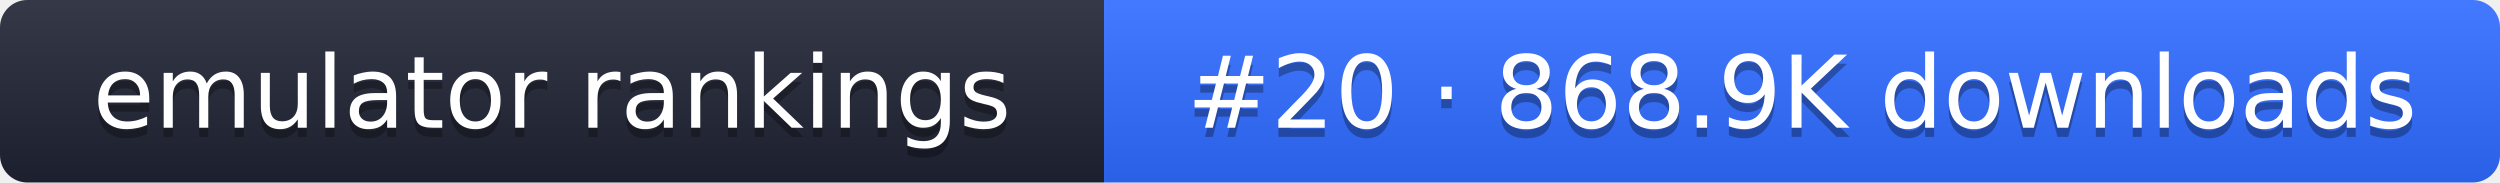
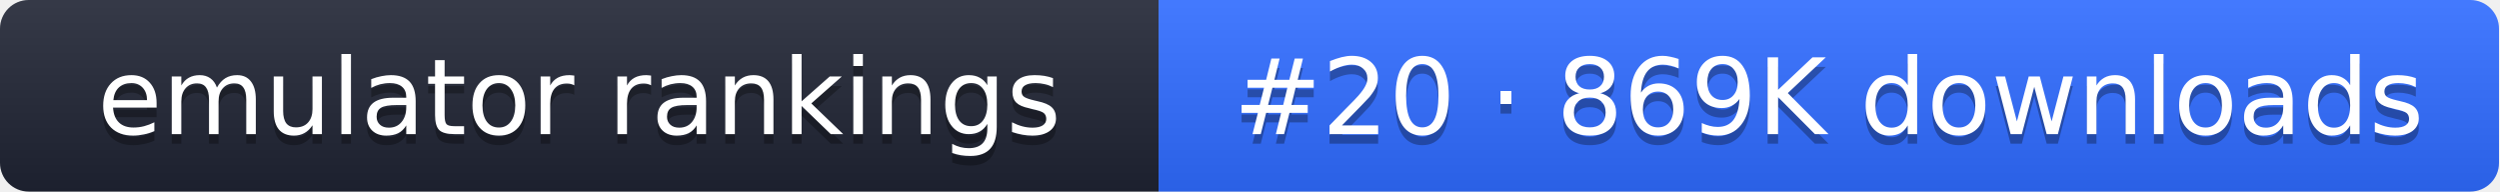
- <svg xmlns="http://www.w3.org/2000/svg" width="274" height="20" role="img" aria-label="emulator rankings: #20 · 868.9K downloads">
+ <svg xmlns="http://www.w3.org/2000/svg" width="261" height="20" role="img" aria-label="emulator rankings: #20 · 869K downloads">
  <linearGradient id="g" x2="0" y2="100%">
    <stop offset="0" stop-color="#fff" stop-opacity=".1" />
    <stop offset="1" stop-opacity=".1" />
  </linearGradient>
  <clipPath id="r">
-     <rect width="274" height="20" rx="3" fill="#fff" />
+     <rect width="261" height="20" rx="3" fill="#fff" />
  </clipPath>
  <g clip-path="url(#r)">
    <rect width="121" height="20" fill="#1f2433" />
-     <rect x="121" width="153" height="20" fill="#2f6bff" />
-     <rect width="274" height="20" fill="url(#g)" />
+     <rect x="121" width="140" height="20" fill="#2f6bff" />
+     <rect width="261" height="20" fill="url(#g)" />
  </g>
  <g fill="#fff" text-anchor="middle" font-family="Verdana,DejaVu Sans,sans-serif" font-size="11">
    <text x="60.5" y="15" fill="#010101" fill-opacity=".3">emulator rankings</text>
    <text x="60.5" y="14">emulator rankings</text>
-     <text x="197.5" y="15" fill="#010101" fill-opacity=".3">#20 · 868.9K downloads</text>
-     <text x="197.5" y="14">#20 · 868.9K downloads</text>
+     <text x="191" y="15" fill="#010101" fill-opacity=".3">#20 · 869K downloads</text>
+     <text x="191" y="14">#20 · 869K downloads</text>
  </g>
</svg>
